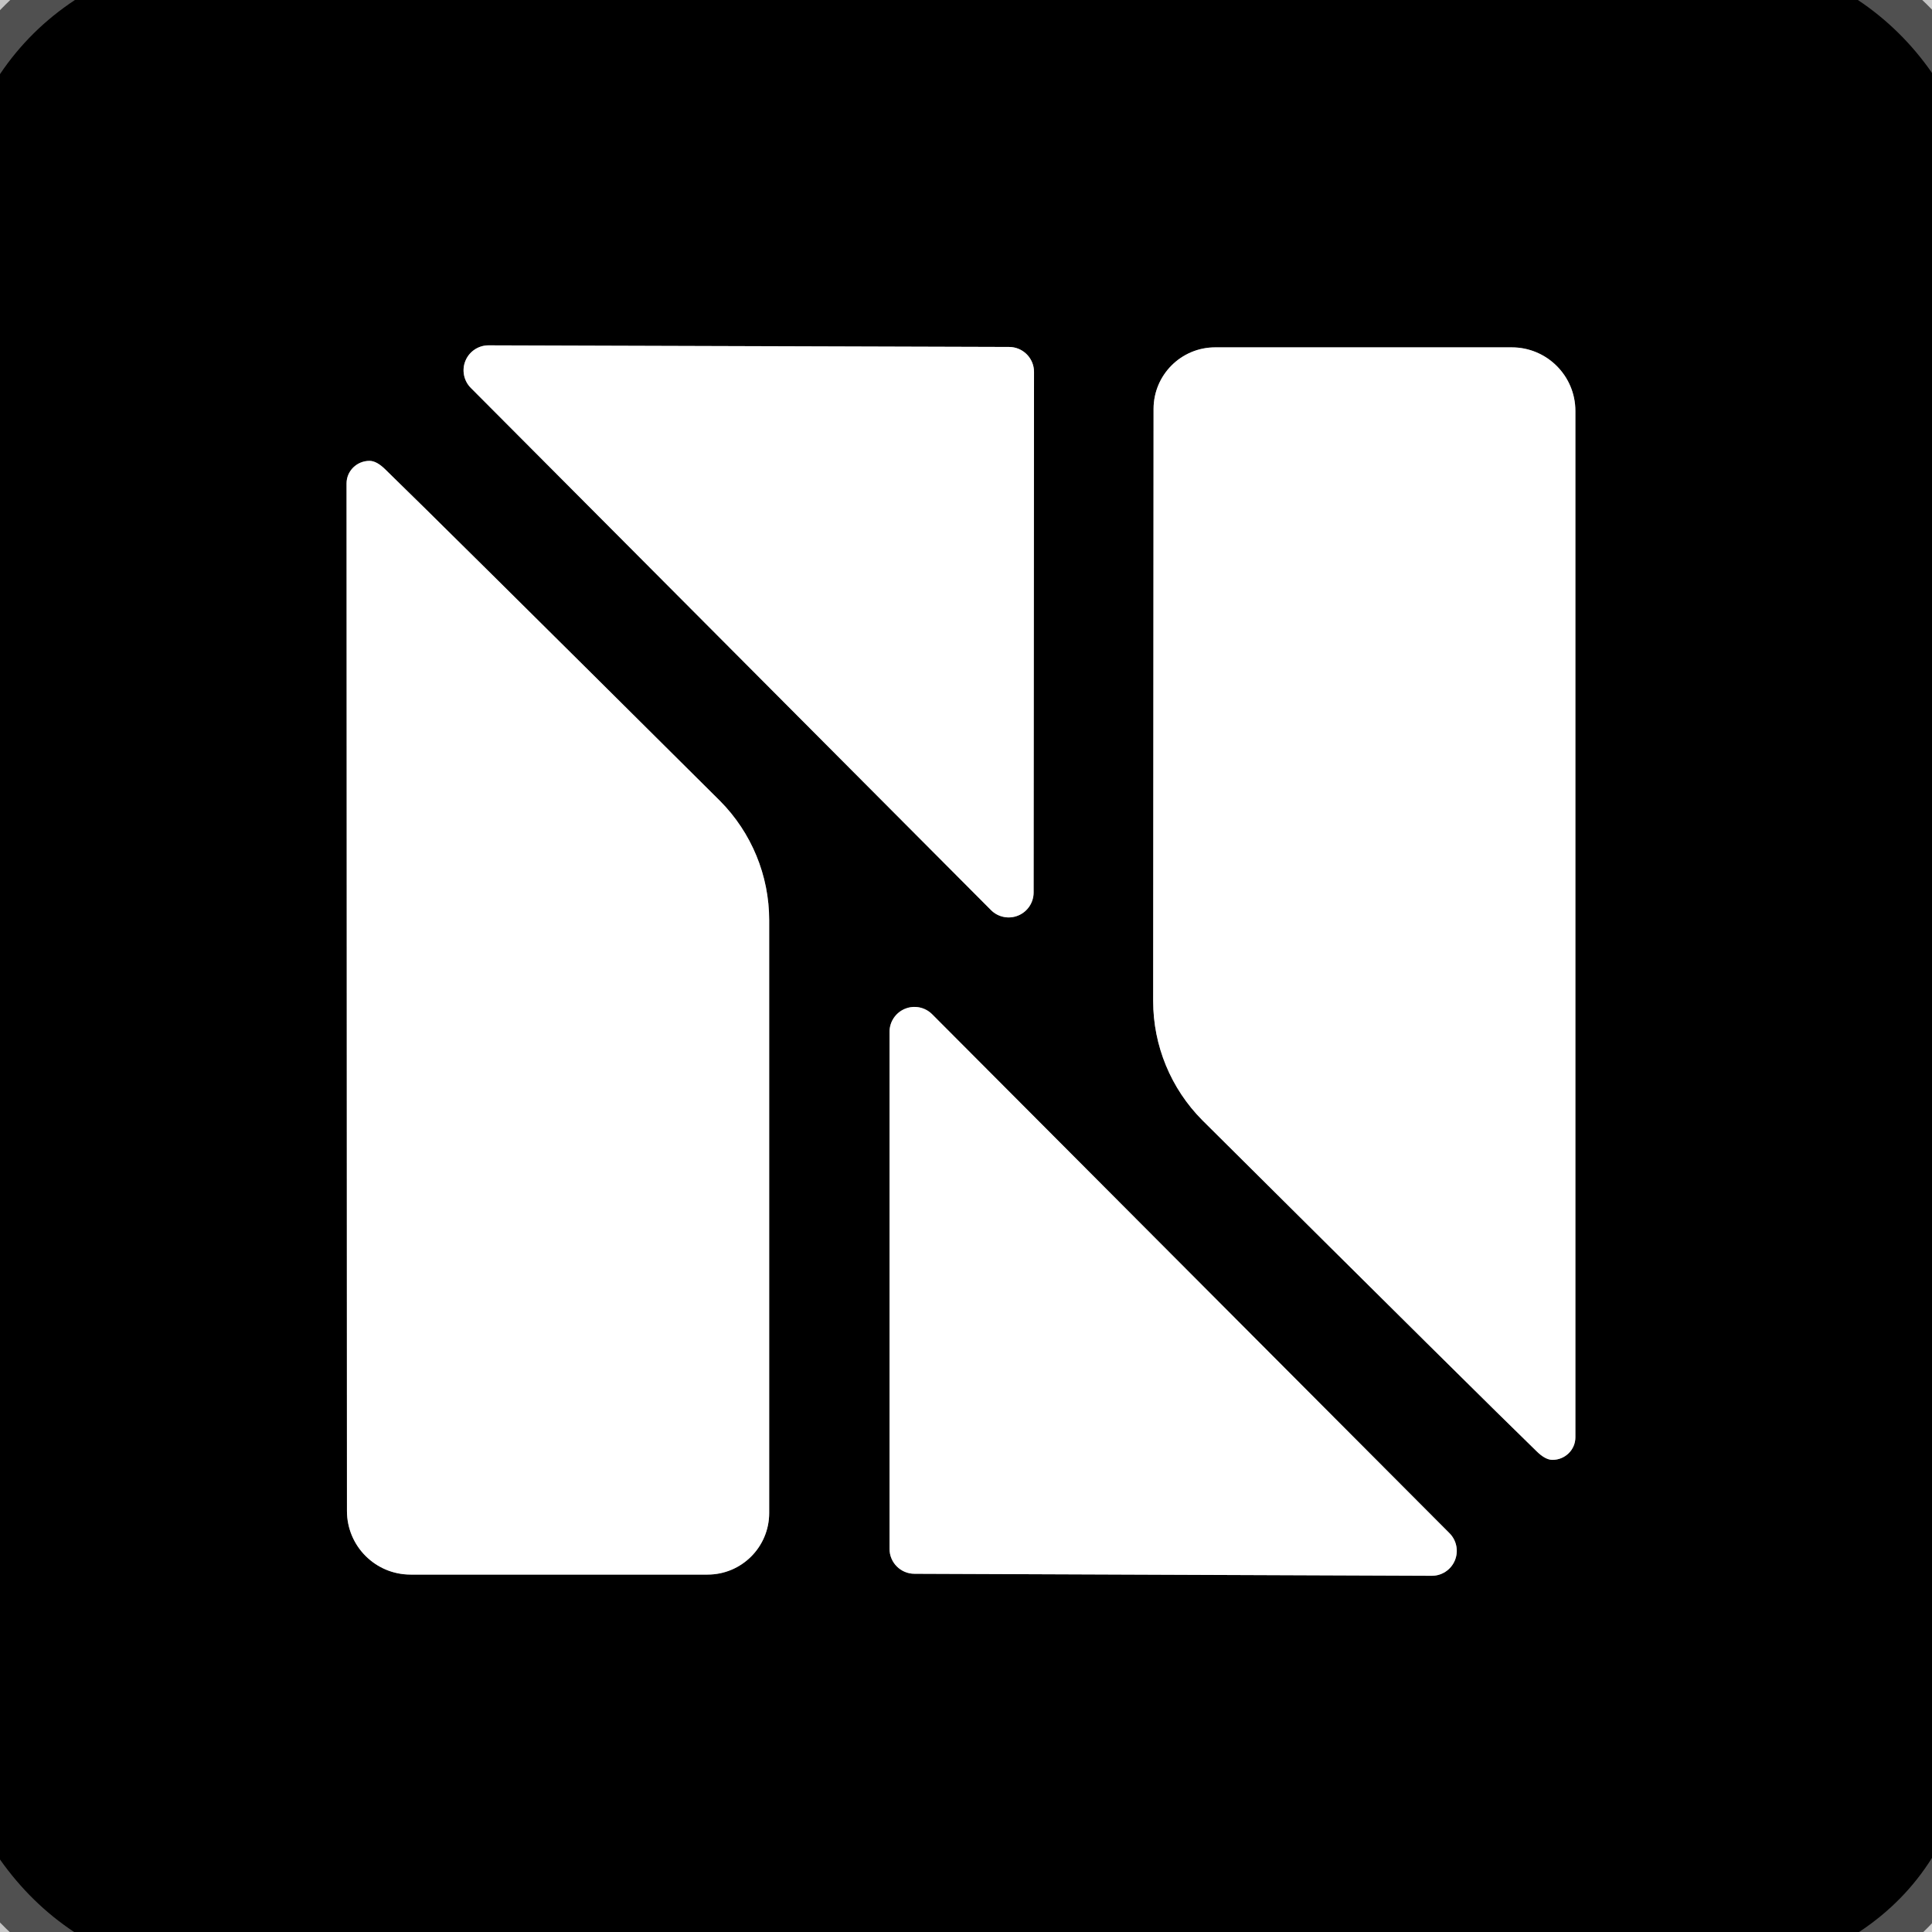
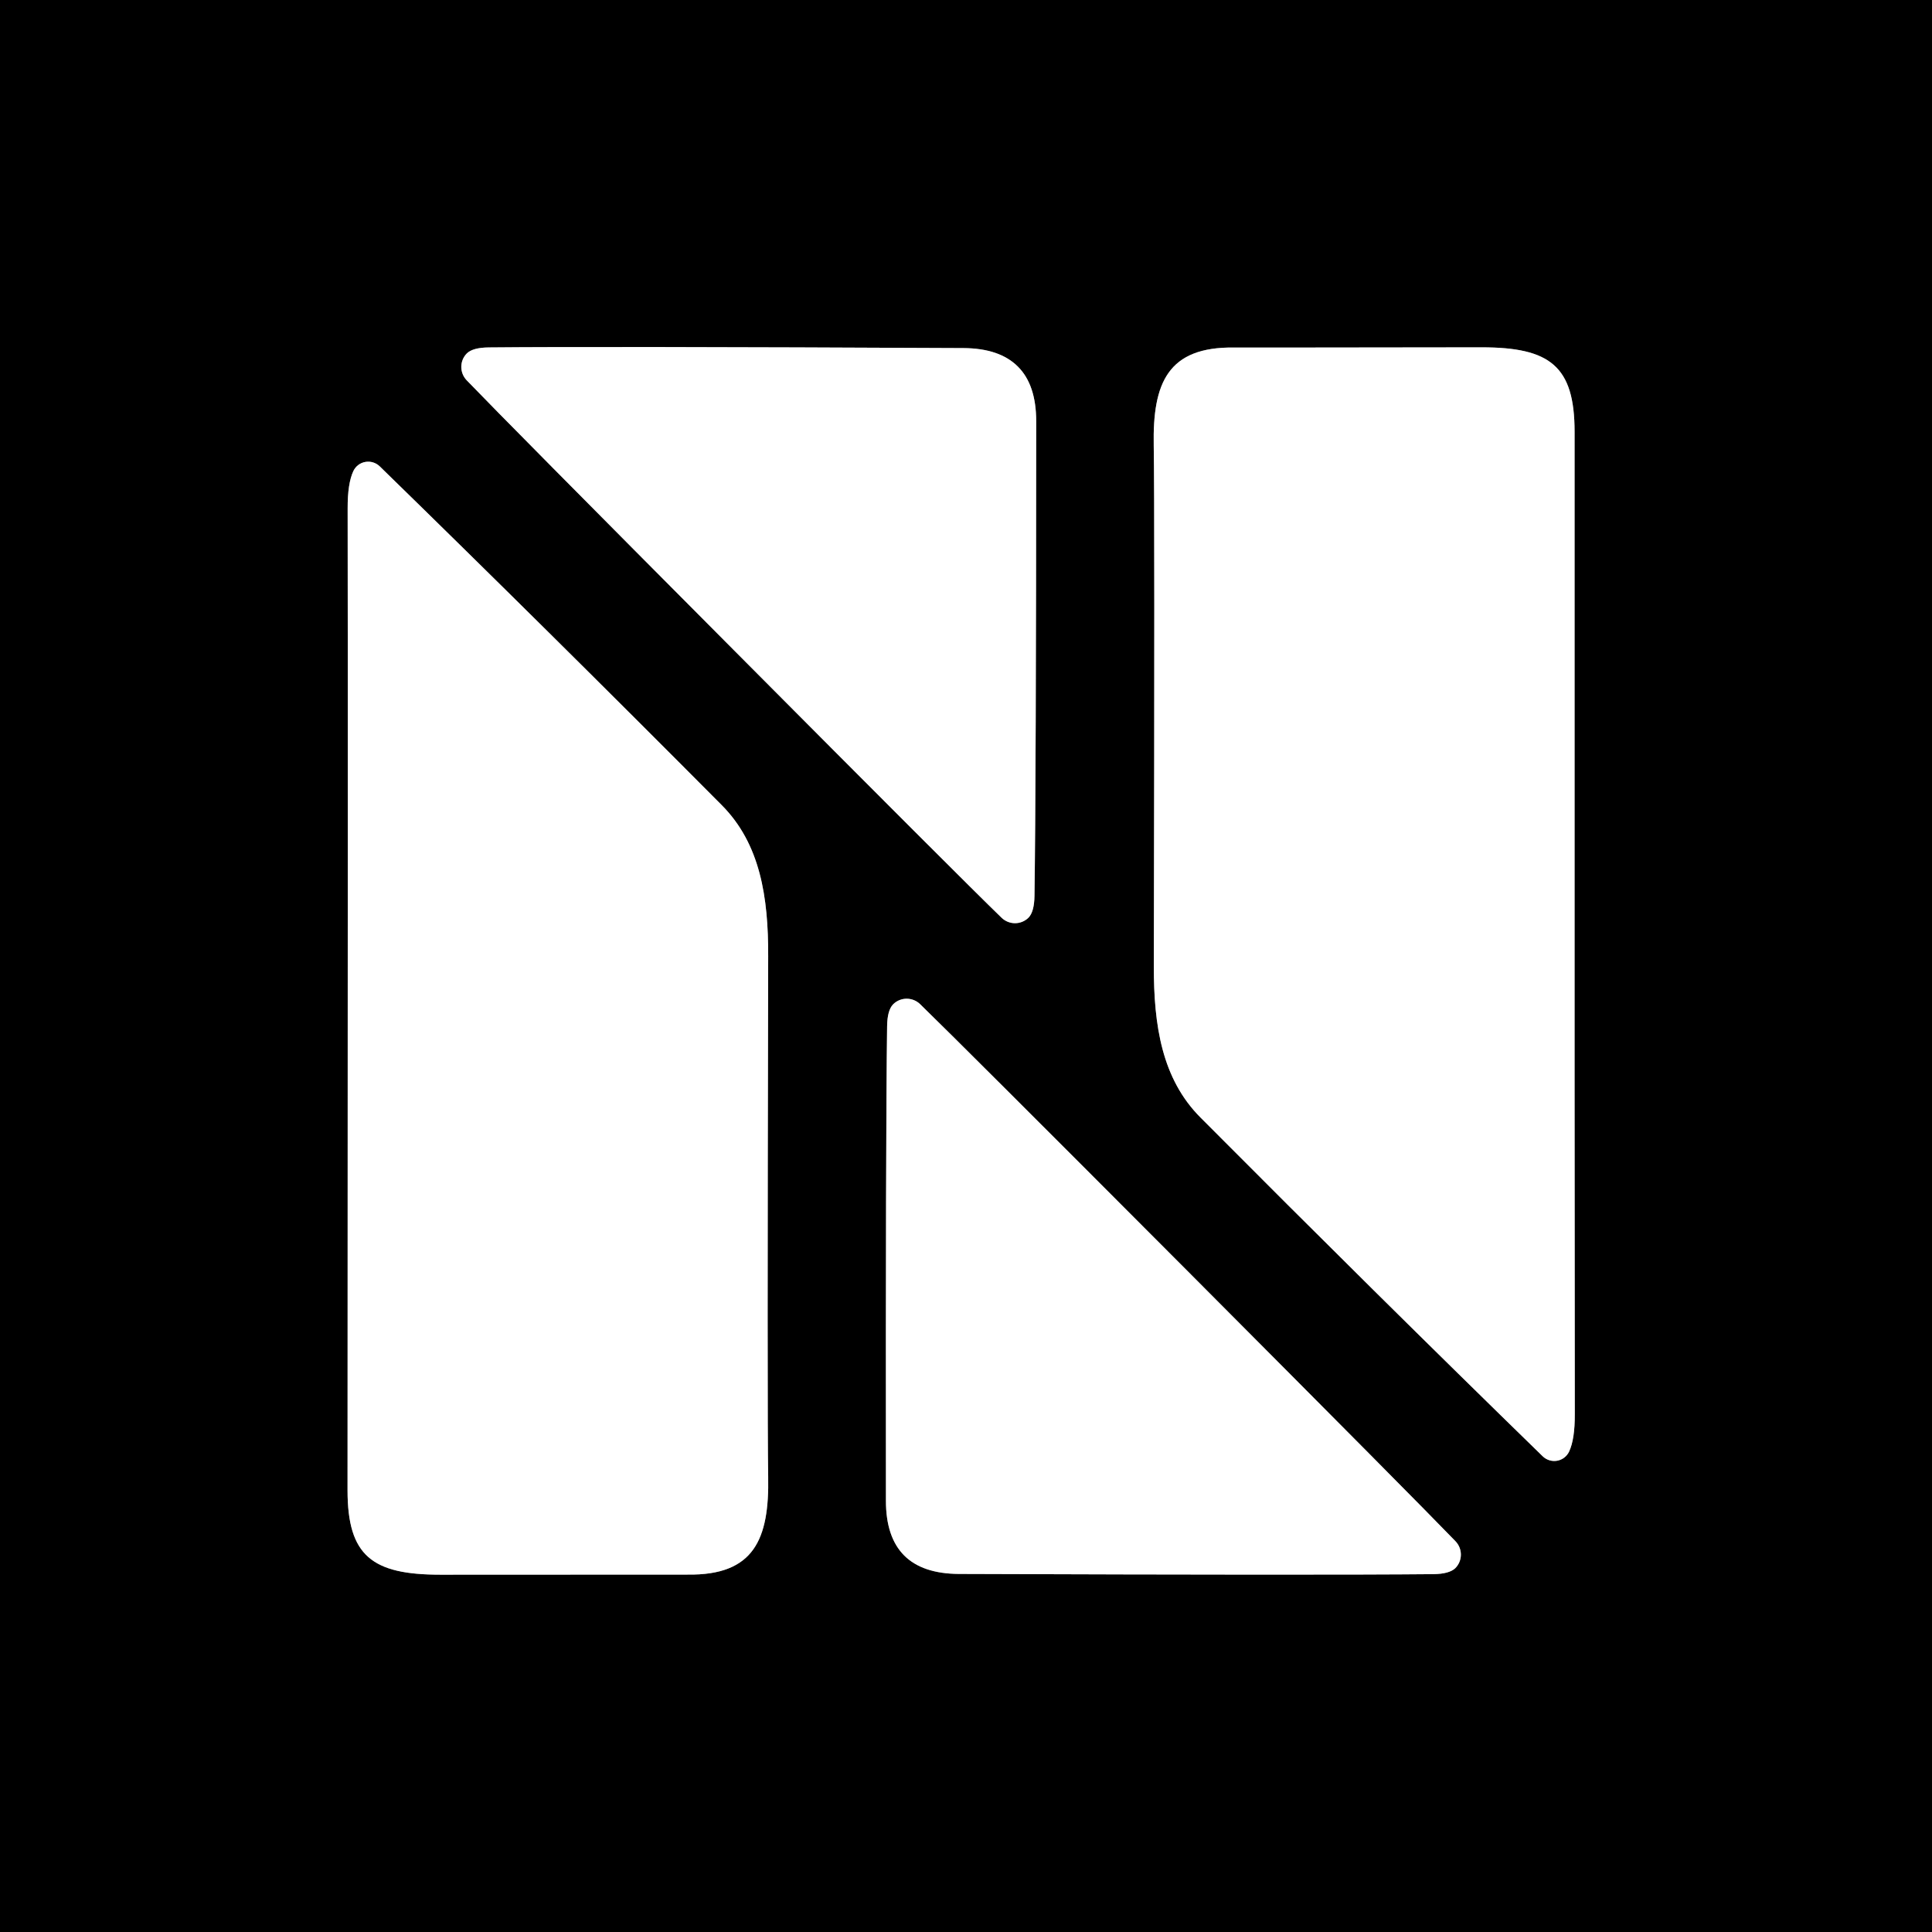
- <svg xmlns="http://www.w3.org/2000/svg" version="1.1" viewBox="0.00 0.00 48.00 48.00">
+ <svg xmlns="http://www.w3.org/2000/svg" version="1.1" viewBox="0.00 0.00 180.00 180.00" width="128" height="128">
  <g stroke-width="2.00" fill="none" stroke-linecap="butt">
-     <path stroke="#000000" stroke-opacity="0.592" vector-effect="non-scaling-stroke" d="   M 1.86 0.00   Q 0.74 0.74 0.00 1.84" />
-     <path stroke="#000000" stroke-opacity="0.592" vector-effect="non-scaling-stroke" d="   M 46.16 0.00   Q 47.24 0.72 48.00 1.81" />
-     <path stroke="#000000" stroke-opacity="0.592" vector-effect="non-scaling-stroke" d="   M 48.00 46.16   Q 47.31 47.26 46.19 48.00" />
-     <path stroke="#000000" stroke-opacity="0.592" vector-effect="non-scaling-stroke" d="   M 1.84 48.00   Q 0.77 47.29 0.00 46.20" />
-     <path stroke="#808080" vector-effect="non-scaling-stroke" d="   M 12.14 8.58   A 0.62 0.62 0.0 0 0 11.70 9.64   L 24.62 22.61   A 0.62 0.62 0.0 0 0 25.68 22.17   L 25.69 9.24   A 0.62 0.62 0.0 0 0 25.07 8.62   L 12.14 8.58" />
-     <path stroke="#808080" vector-effect="non-scaling-stroke" d="   M 38.57 36.27   A 0.57 0.56 0.0 0 0 39.14 35.71   L 39.14 10.21   A 1.58 1.58 0.0 0 0 37.56 8.63   L 30.19 8.63   A 1.53 1.53 0.0 0 0 28.66 10.16   L 28.65 24.87   A 4.20 4.20 0.0 0 0 29.87 27.83   Q 36.89 34.81 38.17 36.05   Q 38.39 36.27 38.57 36.27" />
-     <path stroke="#808080" vector-effect="non-scaling-stroke" d="   M 9.18 11.45   A 0.57 0.56 0.0 0 0 8.61 12.01   L 8.62 37.54   A 1.58 1.58 0.0 0 0 10.20 39.12   L 17.58 39.12   A 1.53 1.53 0.0 0 0 19.11 37.59   L 19.11 22.86   A 4.21 4.20 22.7 0 0 17.89 19.90   Q 10.86 12.91 9.58 11.67   Q 9.36 11.45 9.18 11.45" />
-     <path stroke="#808080" vector-effect="non-scaling-stroke" d="   M 35.56 39.15   A 0.62 0.62 0.0 0 0 36.01 38.09   L 23.16 25.20   A 0.62 0.62 0.0 0 0 22.10 25.64   L 22.10 38.48   A 0.62 0.62 0.0 0 0 22.72 39.10   L 35.56 39.15" />
+     <path stroke="#808080" vector-effect="non-scaling-stroke" d="   M 68.33 60.53   Q 89.41 81.72 93.31 85.50   A 1.80 1.79 44.8 0 0 95.82 85.50   Q 96.36 84.95 96.38 83.46   Q 96.53 73.06 96.54 39.25   Q 96.54 35.86 94.84 34.16   Q 93.14 32.45 89.76 32.43   Q 55.95 32.27 45.55 32.37   Q 44.06 32.38 43.50 32.92   A 1.80 1.79 45.5 0 0 43.49 35.44   Q 47.25 39.35 68.33 60.53" />
+     <path stroke="#808080" vector-effect="non-scaling-stroke" d="   M 146.19 135.24   Q 146.73 134.09 146.72 131.75   Q 146.69 114.70 146.70 40.23   C 146.70 34.11 144.41 32.36 138.04 32.36   Q 115.87 32.39 115.00 32.38   C 108.80 32.29 107.38 35.68 107.49 41.52   Q 107.59 47.02 107.50 90.02   C 107.49 95.52 108.24 100.50 111.85 104.12   Q 128.07 120.42 143.73 135.68   A 1.54 1.53 34.8 0 0 146.19 135.24" />
+     <path stroke="#808080" vector-effect="non-scaling-stroke" d="   M 32.92 43.89   Q 32.38 45.04 32.39 47.38   Q 32.42 64.42 32.38 138.84   C 32.38 144.96 34.67 146.71 41.03 146.71   Q 63.19 146.69 64.06 146.70   C 70.26 146.79 71.68 143.40 71.57 137.57   Q 71.47 132.07 71.57 89.10   C 71.59 83.60 70.84 78.62 67.23 75.00   Q 51.03 58.71 35.38 43.45   A 1.54 1.53 34.8 0 0 32.92 43.89" />
+     <path stroke="#808080" vector-effect="non-scaling-stroke" d="   M 110.73 118.51   Q 89.62 97.34 85.73 93.56   A 1.80 1.79 44.8 0 0 83.21 93.57   Q 82.67 94.12 82.65 95.61   Q 82.51 106.01 82.54 139.83   Q 82.54 143.21 84.24 144.92   Q 85.94 146.62 89.33 146.64   Q 123.14 146.76 133.54 146.66   Q 135.03 146.64 135.59 146.10   A 1.80 1.79 45.4 0 0 135.60 143.59   Q 131.83 139.68 110.73 118.51" />
  </g>
-   <path fill="#000000" fill-opacity="0.180" d="   M 1.86 0.00   Q 0.74 0.74 0.00 1.84   L 0.00 0.00   L 1.86 0.00   Z" />
-   <path fill="#000000" d="   M 46.16 0.00   Q 47.24 0.72 48.00 1.81   L 48.00 46.16   Q 47.31 47.26 46.19 48.00   L 1.84 48.00   Q 0.77 47.29 0.00 46.20   L 0.00 1.84   Q 0.74 0.74 1.86 0.00   L 46.16 0.00   Z   M 12.14 8.58   A 0.62 0.62 0.0 0 0 11.70 9.64   L 24.62 22.61   A 0.62 0.62 0.0 0 0 25.68 22.17   L 25.69 9.24   A 0.62 0.62 0.0 0 0 25.07 8.62   L 12.14 8.58   Z   M 38.57 36.27   A 0.57 0.56 0.0 0 0 39.14 35.71   L 39.14 10.21   A 1.58 1.58 0.0 0 0 37.56 8.63   L 30.19 8.63   A 1.53 1.53 0.0 0 0 28.66 10.16   L 28.65 24.87   A 4.20 4.20 0.0 0 0 29.87 27.83   Q 36.89 34.81 38.17 36.05   Q 38.39 36.27 38.57 36.27   Z   M 9.18 11.45   A 0.57 0.56 0.0 0 0 8.61 12.01   L 8.62 37.54   A 1.58 1.58 0.0 0 0 10.20 39.12   L 17.58 39.12   A 1.53 1.53 0.0 0 0 19.11 37.59   L 19.11 22.86   A 4.21 4.20 22.7 0 0 17.89 19.90   Q 10.86 12.91 9.58 11.67   Q 9.36 11.45 9.18 11.45   Z   M 35.56 39.15   A 0.62 0.62 0.0 0 0 36.01 38.09   L 23.16 25.20   A 0.62 0.62 0.0 0 0 22.10 25.64   L 22.10 38.48   A 0.62 0.62 0.0 0 0 22.72 39.10   L 35.56 39.15   Z" />
-   <path fill="#000000" fill-opacity="0.180" d="   M 48.00 0.00   L 48.00 1.81   Q 47.24 0.72 46.16 0.00   L 48.00 0.00   Z" />
-   <path fill="#ffffff" d="   M 12.14 8.58   L 25.07 8.62   A 0.62 0.62 0.0 0 1 25.69 9.24   L 25.68 22.17   A 0.62 0.62 0.0 0 1 24.62 22.61   L 11.70 9.64   A 0.62 0.62 0.0 0 1 12.14 8.58   Z" />
-   <path fill="#ffffff" d="   M 38.57 36.27   Q 38.39 36.27 38.17 36.05   Q 36.89 34.81 29.87 27.83   A 4.20 4.20 0.0 0 1 28.65 24.87   L 28.66 10.16   A 1.53 1.53 0.0 0 1 30.19 8.63   L 37.56 8.63   A 1.58 1.58 0.0 0 1 39.14 10.21   L 39.14 35.71   A 0.57 0.56 0.0 0 1 38.57 36.27   Z" />
-   <path fill="#ffffff" d="   M 9.18 11.45   Q 9.36 11.45 9.58 11.67   Q 10.86 12.91 17.89 19.90   A 4.21 4.20 22.7 0 1 19.11 22.86   L 19.11 37.59   A 1.53 1.53 0.0 0 1 17.58 39.12   L 10.20 39.12   A 1.58 1.58 0.0 0 1 8.62 37.54   L 8.61 12.01   A 0.57 0.56 -0.0 0 1 9.18 11.45   Z" />
-   <path fill="#ffffff" d="   M 35.56 39.15   L 22.72 39.10   A 0.62 0.62 0.0 0 1 22.10 38.48   L 22.10 25.64   A 0.62 0.62 0.0 0 1 23.16 25.20   L 36.01 38.09   A 0.62 0.62 0.0 0 1 35.56 39.15   Z" />
-   <path fill="#000000" fill-opacity="0.180" d="   M 1.84 48.00   L 0.00 48.00   L 0.00 46.20   Q 0.77 47.29 1.84 48.00   Z" />
-   <path fill="#000000" fill-opacity="0.180" d="   M 48.00 46.16   L 48.00 48.00   L 46.19 48.00   Q 47.31 47.26 48.00 46.16   Z" />
+   <path fill="#000000" d="   M 180.00 0.00   L 180.00 180.00   L 0.00 180.00   L 0.00 0.00   L 180.00 0.00   Z   M 68.33 60.53   Q 89.41 81.72 93.31 85.50   A 1.80 1.79 44.8 0 0 95.82 85.50   Q 96.36 84.95 96.38 83.46   Q 96.53 73.06 96.54 39.25   Q 96.54 35.86 94.84 34.16   Q 93.14 32.45 89.76 32.43   Q 55.95 32.27 45.55 32.37   Q 44.06 32.38 43.50 32.92   A 1.80 1.79 45.5 0 0 43.49 35.44   Q 47.25 39.35 68.33 60.53   Z   M 146.19 135.24   Q 146.73 134.09 146.72 131.75   Q 146.69 114.70 146.70 40.23   C 146.70 34.11 144.41 32.36 138.04 32.36   Q 115.87 32.39 115.00 32.38   C 108.80 32.29 107.38 35.68 107.49 41.52   Q 107.59 47.02 107.50 90.02   C 107.49 95.52 108.24 100.50 111.85 104.12   Q 128.07 120.42 143.73 135.68   A 1.54 1.53 34.8 0 0 146.19 135.24   Z   M 32.92 43.89   Q 32.38 45.04 32.39 47.38   Q 32.42 64.42 32.38 138.84   C 32.38 144.96 34.67 146.71 41.03 146.71   Q 63.19 146.69 64.06 146.70   C 70.26 146.79 71.68 143.40 71.57 137.57   Q 71.47 132.07 71.57 89.10   C 71.59 83.60 70.84 78.62 67.23 75.00   Q 51.03 58.71 35.38 43.45   A 1.54 1.53 34.8 0 0 32.92 43.89   Z   M 110.73 118.51   Q 89.62 97.34 85.73 93.56   A 1.80 1.79 44.8 0 0 83.21 93.57   Q 82.67 94.12 82.65 95.61   Q 82.51 106.01 82.54 139.83   Q 82.54 143.21 84.24 144.92   Q 85.94 146.62 89.33 146.64   Q 123.14 146.76 133.54 146.66   Q 135.03 146.64 135.59 146.10   A 1.80 1.79 45.4 0 0 135.60 143.59   Q 131.83 139.68 110.73 118.51   Z" />
+   <path fill="#ffffff" d="   M 94.84 34.16   Q 96.54 35.86 96.54 39.25   Q 96.53 73.06 96.38 83.46   Q 96.36 84.95 95.82 85.50   A 1.80 1.79 44.8 0 1 93.31 85.50   Q 89.41 81.72 68.33 60.53   Q 47.25 39.35 43.49 35.44   A 1.80 1.79 45.5 0 1 43.50 32.92   Q 44.06 32.38 45.55 32.37   Q 55.95 32.27 89.76 32.43   Q 93.14 32.45 94.84 34.16   Z" />
+   <path fill="#ffffff" d="   M 146.19 135.24   A 1.54 1.53 34.8 0 1 143.73 135.68   Q 128.07 120.42 111.85 104.12   C 108.24 100.50 107.49 95.52 107.50 90.02   Q 107.59 47.02 107.49 41.52   C 107.38 35.68 108.80 32.29 115.00 32.38   Q 115.87 32.39 138.04 32.36   C 144.41 32.36 146.70 34.11 146.70 40.23   Q 146.69 114.70 146.72 131.75   Q 146.73 134.09 146.19 135.24   Z" />
+   <path fill="#ffffff" d="   M 32.92 43.89   A 1.54 1.53 34.8 0 1 35.38 43.45   Q 51.03 58.71 67.23 75.00   C 70.84 78.62 71.59 83.60 71.57 89.10   Q 71.47 132.07 71.57 137.57   C 71.68 143.40 70.26 146.79 64.06 146.70   Q 63.19 146.69 41.03 146.71   C 34.67 146.71 32.38 144.96 32.38 138.84   Q 32.42 64.42 32.39 47.38   Q 32.38 45.04 32.92 43.89   Z" />
+   <path fill="#ffffff" d="   M 110.73 118.51   Q 131.83 139.68 135.60 143.59   A 1.80 1.79 45.4 0 1 135.59 146.10   Q 135.03 146.64 133.54 146.66   Q 123.14 146.76 89.33 146.64   Q 85.94 146.62 84.24 144.92   Q 82.54 143.21 82.54 139.83   Q 82.51 106.01 82.65 95.61   Q 82.67 94.12 83.21 93.57   A 1.80 1.79 44.8 0 1 85.73 93.56   Q 89.62 97.34 110.73 118.51   Z" />
</svg>
